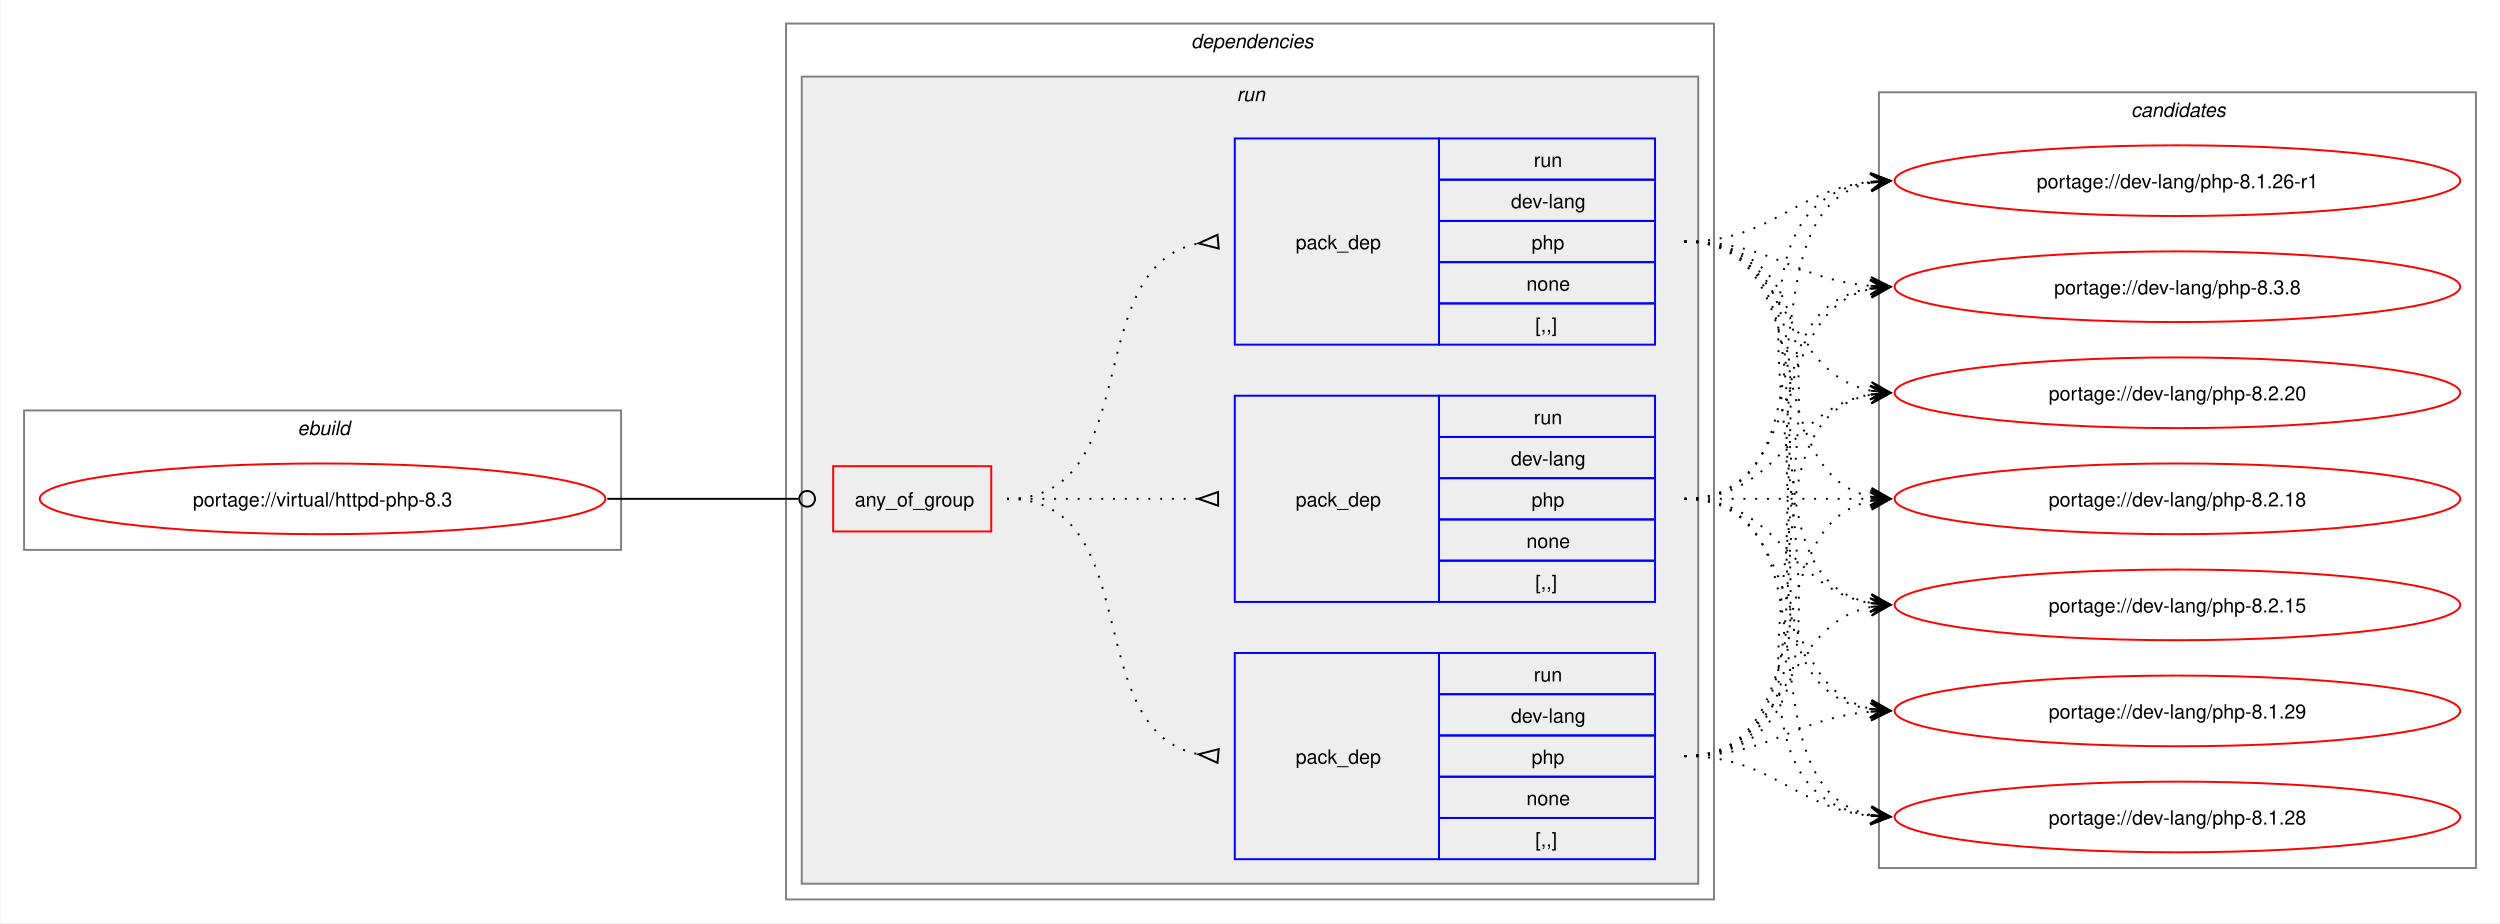
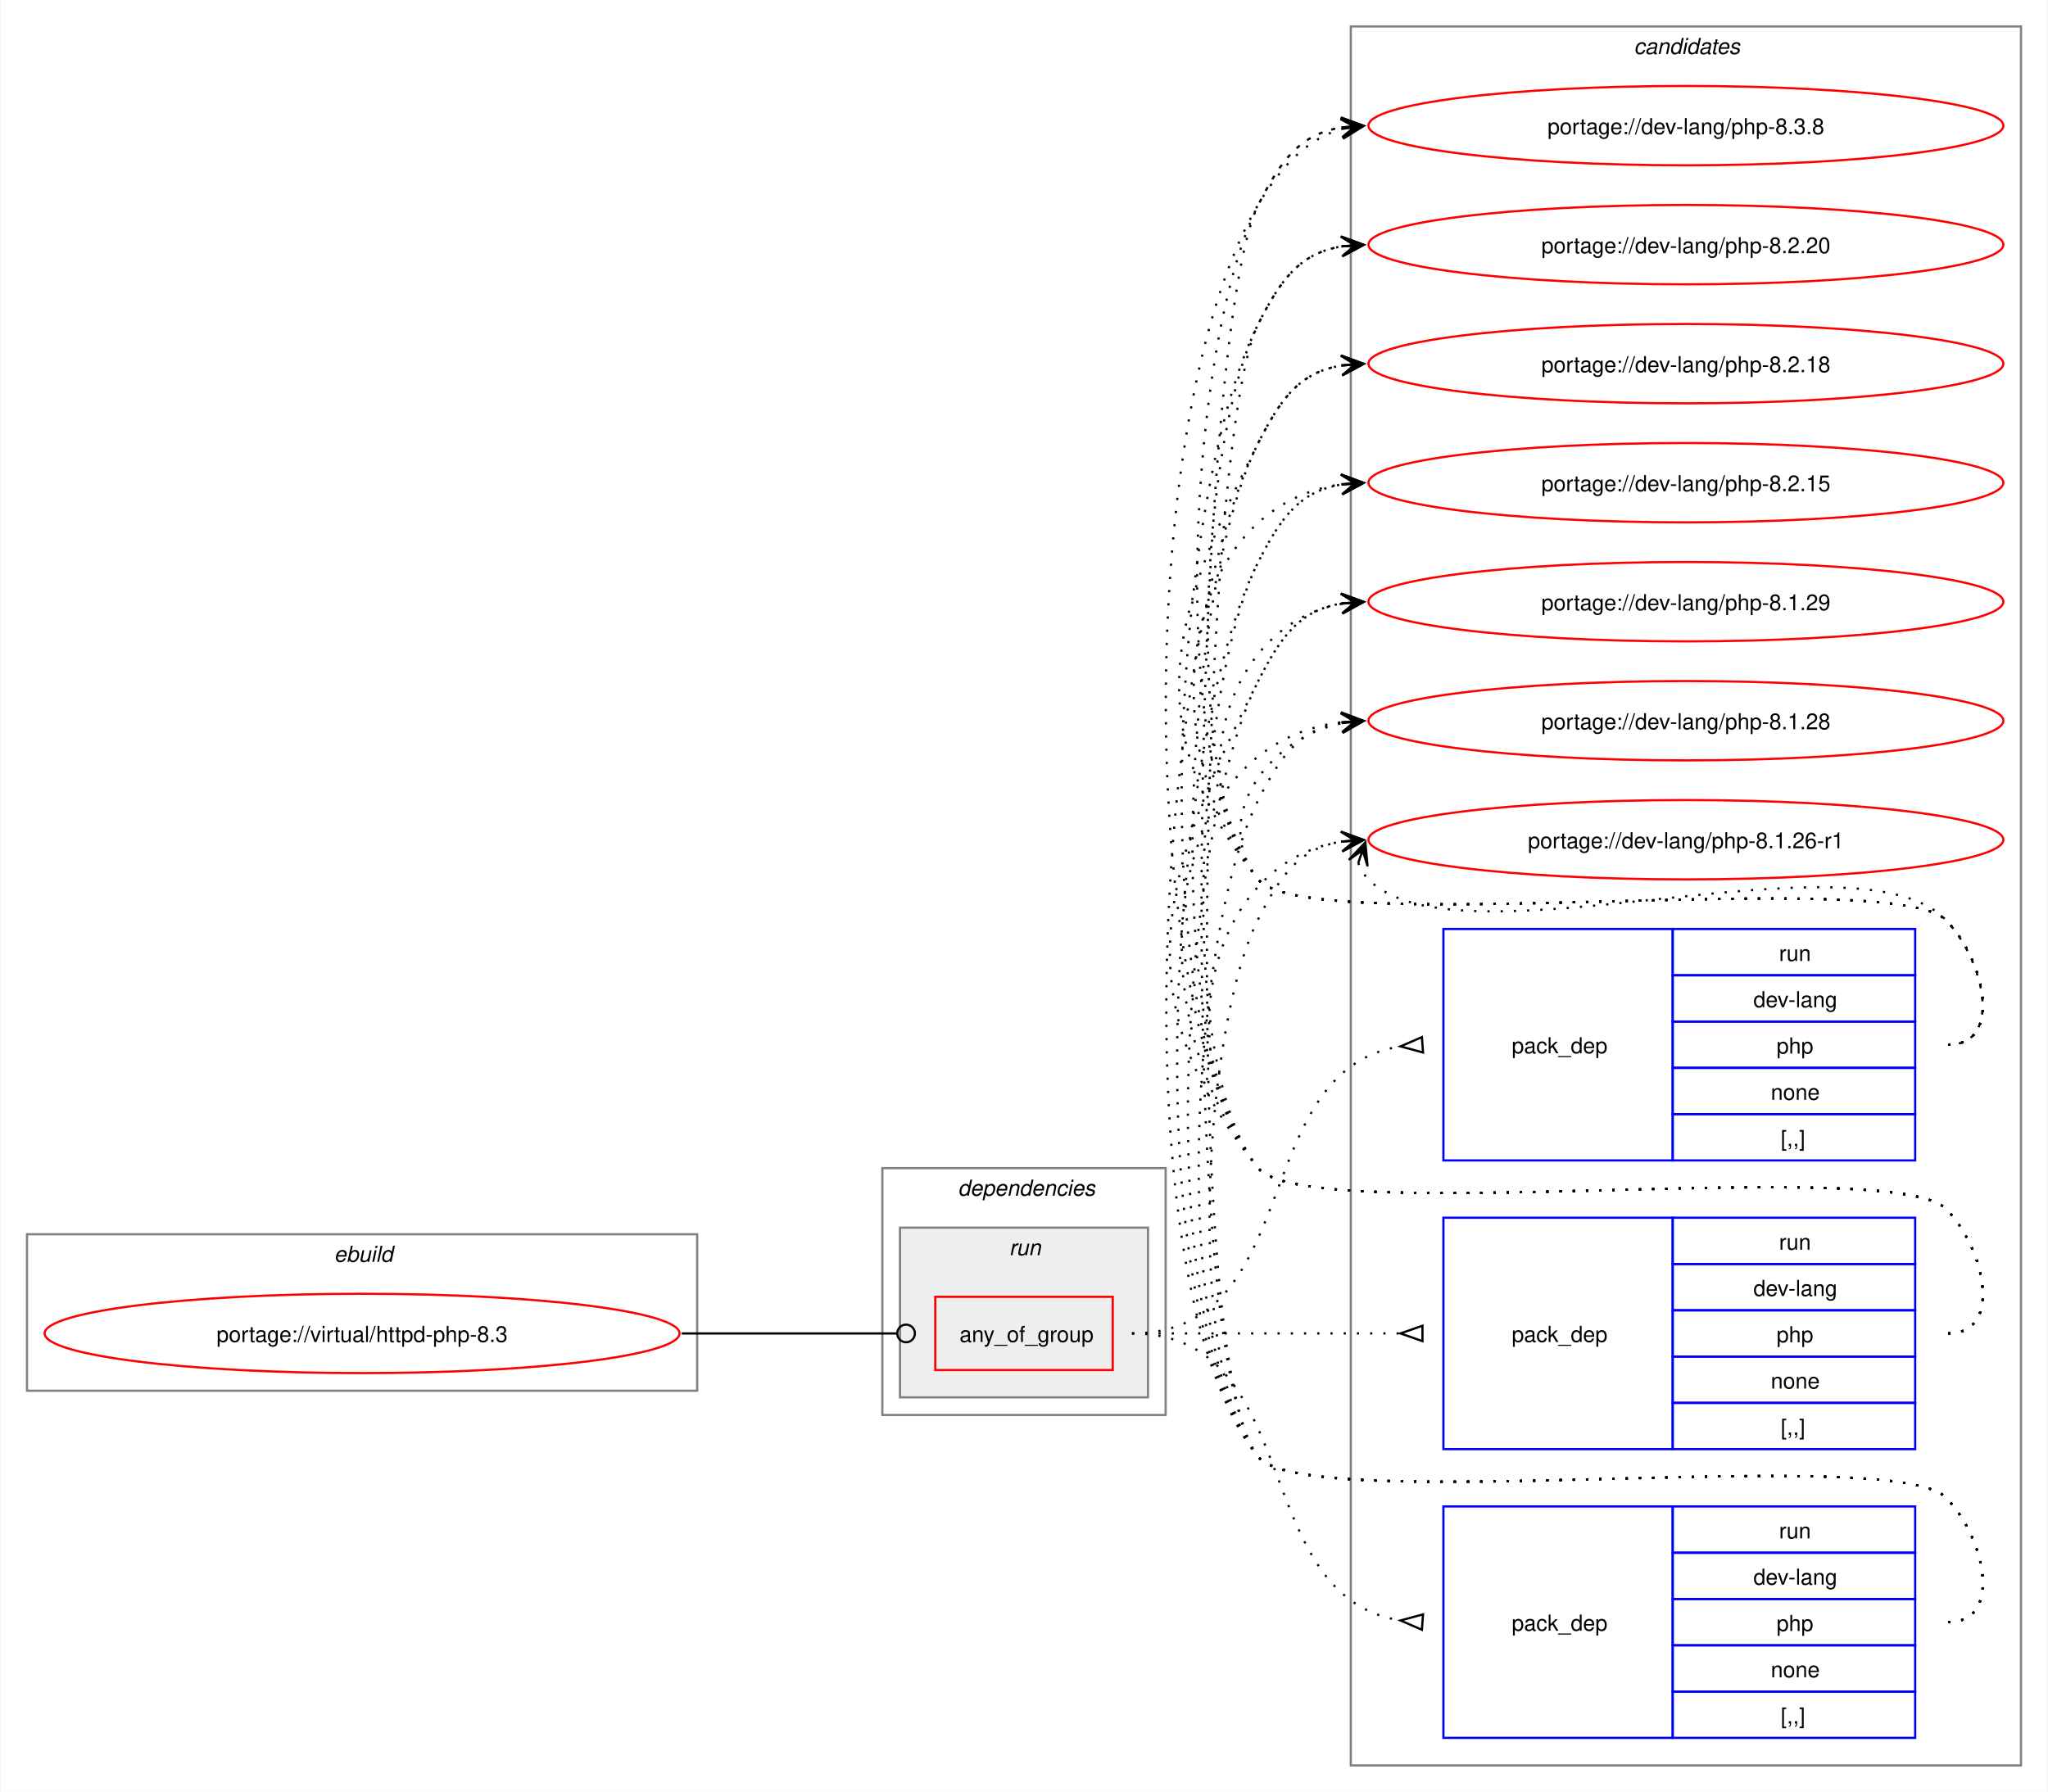
- <svg xmlns="http://www.w3.org/2000/svg" xmlns:xlink="http://www.w3.org/1999/xlink" width="1273pt" height="470pt" viewBox="0.00 0.00 1272.50 470.00">
-   <g id="graph0" class="graph" transform="scale(1 1) rotate(0) translate(4 466)">
-     <polygon fill="white" stroke="none" points="-4,4 -4,-466 1268.5,-466 1268.5,4 -4,4" />
+ <svg xmlns="http://www.w3.org/2000/svg" xmlns:xlink="http://www.w3.org/1999/xlink" width="929pt" height="813pt" viewBox="0.00 0.00 928.50 813.00">
+   <g id="graph0" class="graph" transform="scale(1 1) rotate(0) translate(4 809)">
+     <polygon fill="white" stroke="none" points="-4,4 -4,-809 924.5,-809 924.5,4 -4,4" />
+     <g id="clust10" class="cluster">
+       <polygon fill="none" stroke="gray" points="608.5,-8 608.5,-797 912.5,-797 912.5,-8 608.5,-8" />
+       <text text-anchor="start" x="736.88" y="-784.5" font-family="Helvetica,sans-Serif" font-style="italic" font-size="10.00">candidates</text>
+     </g>
    <g id="clust1" class="cluster">
-       <polygon fill="none" stroke="gray" points="8,-186 8,-257 312,-257 312,-186 8,-186" />
-       <text text-anchor="start" x="147.25" y="-244.5" font-family="Helvetica,sans-Serif" font-style="italic" font-size="10.00">ebuild</text>
+       <polygon fill="none" stroke="gray" points="8,-178 8,-249 312,-249 312,-178 8,-178" />
+       <text text-anchor="start" x="147.25" y="-236.5" font-family="Helvetica,sans-Serif" font-style="italic" font-size="10.00">ebuild</text>
    </g>
    <g id="clust2" class="cluster">
-       <polygon fill="none" stroke="gray" points="396,-8 396,-454 868.5,-454 868.5,-8 396,-8" />
-       <text text-anchor="start" x="602.25" y="-441.5" font-family="Helvetica,sans-Serif" font-style="italic" font-size="10.00">dependencies</text>
+       <polygon fill="none" stroke="gray" points="396,-167 396,-279 524.5,-279 524.5,-167 396,-167" />
+       <text text-anchor="start" x="430.25" y="-266.5" font-family="Helvetica,sans-Serif" font-style="italic" font-size="10.00">dependencies</text>
    </g>
    <g id="clust5" class="cluster">
-       <polygon fill="#eeeeee" stroke="gray" points="404,-16 404,-427 860.5,-427 860.5,-16 404,-16" />
-       <text text-anchor="start" x="625.5" y="-414.5" font-family="Helvetica,sans-Serif" font-style="italic" font-size="10.00">run</text>
-     </g>
-     <g id="clust10" class="cluster">
-       <polygon fill="none" stroke="gray" points="952.5,-24 952.5,-419 1256.5,-419 1256.5,-24 952.5,-24" />
-       <text text-anchor="start" x="1080.88" y="-406.5" font-family="Helvetica,sans-Serif" font-style="italic" font-size="10.00">candidates</text>
+       <polygon fill="#eeeeee" stroke="gray" points="404,-175 404,-252 516.5,-252 516.5,-175 404,-175" />
+       <text text-anchor="start" x="453.5" y="-239.5" font-family="Helvetica,sans-Serif" font-style="italic" font-size="10.00">run</text>
    </g>
    <g id="node1" class="node">
      <g id="a_node1">
        <a xlink:href="../virtual/httpd-php-8.3.svg" xlink:title="portage://virtual/httpd-php-8.3">
-           <ellipse fill="none" stroke="red" cx="160" cy="-212" rx="144" ry="18" />
-           <text text-anchor="middle" x="160" y="-208.12" font-family="Helvetica,sans-Serif" font-size="10.00">portage://virtual/httpd-php-8.3</text>
+           <ellipse fill="none" stroke="red" cx="160" cy="-204" rx="144" ry="18" />
+           <text text-anchor="middle" x="160" y="-200.12" font-family="Helvetica,sans-Serif" font-size="10.00">portage://virtual/httpd-php-8.3</text>
        </a>
      </g>
    </g>
    <g id="node2" class="node">
-       <polygon fill="none" stroke="red" points="420,-195.38 420,-228.62 500.5,-228.62 500.5,-195.38 420,-195.38" />
-       <text text-anchor="start" x="431" y="-208.12" font-family="Helvetica,sans-Serif" font-size="10.00">any_of_group</text>
+       <polygon fill="none" stroke="red" points="420,-187.38 420,-220.62 500.5,-220.62 500.5,-187.38 420,-187.38" />
+       <text text-anchor="start" x="431" y="-200.12" font-family="Helvetica,sans-Serif" font-size="10.00">any_of_group</text>
    </g>
    <g id="edge4" class="edge">
-       <path fill="none" stroke="black" d="M305,-212C349.09,-212 362.3,-212 402.29,-212" />
-       <ellipse fill="none" stroke="black" cx="406.75" cy="-212" rx="4" ry="4" />
+       <path fill="none" stroke="black" d="M305,-204C349.09,-204 362.3,-204 402.29,-204" />
+       <ellipse fill="none" stroke="black" cx="406.75" cy="-204" rx="4" ry="4" />
    </g>
    <g id="node3" class="node">
-       <polygon fill="none" stroke="blue" points="624.5,-290.5 624.5,-395.5 728.5,-395.5 728.5,-290.5 624.5,-290.5" />
-       <text text-anchor="start" x="655.5" y="-339.12" font-family="Helvetica,sans-Serif" font-size="10.00">pack_dep</text>
-       <polygon fill="none" stroke="blue" points="728.5,-374.5 728.5,-395.5 838.5,-395.5 838.5,-374.5 728.5,-374.5" />
-       <text text-anchor="start" x="776.75" y="-381" font-family="Helvetica,sans-Serif" font-size="10.00">run</text>
-       <polygon fill="none" stroke="blue" points="728.5,-353.5 728.5,-374.5 838.5,-374.5 838.5,-353.5 728.5,-353.5" />
-       <text text-anchor="start" x="765.12" y="-360" font-family="Helvetica,sans-Serif" font-size="10.00">dev-lang</text>
-       <polygon fill="none" stroke="blue" points="728.5,-332.5 728.5,-353.5 838.5,-353.5 838.5,-332.5 728.5,-332.5" />
-       <text text-anchor="start" x="775.62" y="-339" font-family="Helvetica,sans-Serif" font-size="10.00">php</text>
-       <polygon fill="none" stroke="blue" points="728.5,-311.5 728.5,-332.5 838.5,-332.5 838.5,-311.5 728.5,-311.5" />
-       <text text-anchor="start" x="773" y="-318" font-family="Helvetica,sans-Serif" font-size="10.00">none</text>
-       <polygon fill="none" stroke="blue" points="728.5,-290.5 728.5,-311.5 838.5,-311.5 838.5,-290.5 728.5,-290.5" />
-       <text text-anchor="start" x="777.5" y="-297" font-family="Helvetica,sans-Serif" font-size="10.00">[,,]</text>
+       <polygon fill="none" stroke="blue" points="650.5,-282.5 650.5,-387.5 754.5,-387.5 754.5,-282.5 650.5,-282.5" />
+       <text text-anchor="start" x="681.5" y="-331.12" font-family="Helvetica,sans-Serif" font-size="10.00">pack_dep</text>
+       <polygon fill="none" stroke="blue" points="754.5,-366.5 754.5,-387.5 864.5,-387.5 864.5,-366.5 754.5,-366.5" />
+       <text text-anchor="start" x="802.75" y="-373" font-family="Helvetica,sans-Serif" font-size="10.00">run</text>
+       <polygon fill="none" stroke="blue" points="754.5,-345.5 754.5,-366.5 864.5,-366.5 864.5,-345.5 754.5,-345.5" />
+       <text text-anchor="start" x="791.12" y="-352" font-family="Helvetica,sans-Serif" font-size="10.00">dev-lang</text>
+       <polygon fill="none" stroke="blue" points="754.5,-324.5 754.5,-345.5 864.5,-345.5 864.5,-324.5 754.5,-324.5" />
+       <text text-anchor="start" x="801.62" y="-331" font-family="Helvetica,sans-Serif" font-size="10.00">php</text>
+       <polygon fill="none" stroke="blue" points="754.5,-303.5 754.5,-324.5 864.5,-324.5 864.5,-303.5 754.5,-303.5" />
+       <text text-anchor="start" x="799" y="-310" font-family="Helvetica,sans-Serif" font-size="10.00">none</text>
+       <polygon fill="none" stroke="blue" points="754.5,-282.5 754.5,-303.5 864.5,-303.5 864.5,-282.5 754.5,-282.5" />
+       <text text-anchor="start" x="803.5" y="-289" font-family="Helvetica,sans-Serif" font-size="10.00">[,,]</text>
    </g>
    <g id="edge1" class="edge">
-       <path fill="none" stroke="black" stroke-dasharray="1,5" d="M508.5,-212C580.27,-212 544.95,-330.52 606.27,-342.09" />
-       <polygon fill="none" stroke="black" points="615.69,-346.44 606.04,-342.07 616.31,-339.47 615.69,-346.44" />
+       <path fill="none" stroke="black" stroke-dasharray="1,5" d="M509.25,-204C588.27,-204 561.52,-323.49 631.03,-334.23" />
+       <polygon fill="none" stroke="black" points="640.74,-338.45 631.03,-334.23 641.26,-331.47 640.74,-338.45" />
    </g>
    <g id="node4" class="node">
-       <polygon fill="none" stroke="blue" points="624.5,-28.5 624.5,-133.5 728.5,-133.5 728.5,-28.5 624.5,-28.5" />
-       <text text-anchor="start" x="655.5" y="-77.12" font-family="Helvetica,sans-Serif" font-size="10.00">pack_dep</text>
-       <polygon fill="none" stroke="blue" points="728.5,-112.5 728.5,-133.5 838.5,-133.5 838.5,-112.5 728.5,-112.5" />
-       <text text-anchor="start" x="776.75" y="-119" font-family="Helvetica,sans-Serif" font-size="10.00">run</text>
-       <polygon fill="none" stroke="blue" points="728.5,-91.5 728.5,-112.5 838.5,-112.5 838.5,-91.5 728.5,-91.5" />
-       <text text-anchor="start" x="765.12" y="-98" font-family="Helvetica,sans-Serif" font-size="10.00">dev-lang</text>
-       <polygon fill="none" stroke="blue" points="728.5,-70.5 728.5,-91.5 838.5,-91.5 838.5,-70.5 728.5,-70.5" />
-       <text text-anchor="start" x="775.62" y="-77" font-family="Helvetica,sans-Serif" font-size="10.00">php</text>
-       <polygon fill="none" stroke="blue" points="728.5,-49.5 728.5,-70.5 838.5,-70.5 838.5,-49.5 728.5,-49.5" />
-       <text text-anchor="start" x="773" y="-56" font-family="Helvetica,sans-Serif" font-size="10.00">none</text>
-       <polygon fill="none" stroke="blue" points="728.5,-28.5 728.5,-49.5 838.5,-49.5 838.5,-28.5 728.5,-28.5" />
-       <text text-anchor="start" x="777.5" y="-35" font-family="Helvetica,sans-Serif" font-size="10.00">[,,]</text>
+       <polygon fill="none" stroke="blue" points="650.5,-151.5 650.5,-256.5 754.5,-256.5 754.5,-151.5 650.5,-151.5" />
+       <text text-anchor="start" x="681.5" y="-200.12" font-family="Helvetica,sans-Serif" font-size="10.00">pack_dep</text>
+       <polygon fill="none" stroke="blue" points="754.5,-235.5 754.5,-256.5 864.5,-256.5 864.5,-235.5 754.5,-235.5" />
+       <text text-anchor="start" x="802.75" y="-242" font-family="Helvetica,sans-Serif" font-size="10.00">run</text>
+       <polygon fill="none" stroke="blue" points="754.5,-214.5 754.5,-235.5 864.5,-235.5 864.5,-214.5 754.5,-214.5" />
+       <text text-anchor="start" x="791.12" y="-221" font-family="Helvetica,sans-Serif" font-size="10.00">dev-lang</text>
+       <polygon fill="none" stroke="blue" points="754.5,-193.5 754.5,-214.5 864.5,-214.5 864.5,-193.5 754.5,-193.5" />
+       <text text-anchor="start" x="801.62" y="-200" font-family="Helvetica,sans-Serif" font-size="10.00">php</text>
+       <polygon fill="none" stroke="blue" points="754.5,-172.5 754.5,-193.5 864.5,-193.5 864.5,-172.5 754.5,-172.5" />
+       <text text-anchor="start" x="799" y="-179" font-family="Helvetica,sans-Serif" font-size="10.00">none</text>
+       <polygon fill="none" stroke="blue" points="754.5,-151.5 754.5,-172.5 864.5,-172.5 864.5,-151.5 754.5,-151.5" />
+       <text text-anchor="start" x="803.5" y="-158" font-family="Helvetica,sans-Serif" font-size="10.00">[,,]</text>
    </g>
    <g id="edge2" class="edge">
-       <path fill="none" stroke="black" stroke-dasharray="1,5" d="M508.5,-212C580.27,-212 544.95,-93.48 606.27,-81.91" />
-       <polygon fill="none" stroke="black" points="616.31,-84.53 606.04,-81.93 615.69,-77.56 616.31,-84.53" />
+       <path fill="none" stroke="black" stroke-dasharray="1,5" d="M509.25,-204C564.35,-204 580.71,-204 630.97,-204" />
+       <polygon fill="none" stroke="black" points="641,-207.5 631,-204 641,-200.5 641,-207.5" />
    </g>
    <g id="node5" class="node">
-       <polygon fill="none" stroke="blue" points="624.5,-159.5 624.5,-264.5 728.5,-264.5 728.5,-159.5 624.5,-159.5" />
-       <text text-anchor="start" x="655.5" y="-208.12" font-family="Helvetica,sans-Serif" font-size="10.00">pack_dep</text>
-       <polygon fill="none" stroke="blue" points="728.5,-243.5 728.5,-264.5 838.5,-264.5 838.5,-243.5 728.5,-243.5" />
-       <text text-anchor="start" x="776.75" y="-250" font-family="Helvetica,sans-Serif" font-size="10.00">run</text>
-       <polygon fill="none" stroke="blue" points="728.5,-222.5 728.5,-243.5 838.5,-243.5 838.5,-222.5 728.5,-222.5" />
-       <text text-anchor="start" x="765.12" y="-229" font-family="Helvetica,sans-Serif" font-size="10.00">dev-lang</text>
-       <polygon fill="none" stroke="blue" points="728.5,-201.5 728.5,-222.5 838.5,-222.5 838.5,-201.5 728.5,-201.5" />
-       <text text-anchor="start" x="775.62" y="-208" font-family="Helvetica,sans-Serif" font-size="10.00">php</text>
-       <polygon fill="none" stroke="blue" points="728.5,-180.5 728.5,-201.5 838.5,-201.5 838.5,-180.5 728.5,-180.5" />
-       <text text-anchor="start" x="773" y="-187" font-family="Helvetica,sans-Serif" font-size="10.00">none</text>
-       <polygon fill="none" stroke="blue" points="728.5,-159.5 728.5,-180.5 838.5,-180.5 838.5,-159.5 728.5,-159.5" />
-       <text text-anchor="start" x="777.5" y="-166" font-family="Helvetica,sans-Serif" font-size="10.00">[,,]</text>
+       <polygon fill="none" stroke="blue" points="650.5,-20.5 650.5,-125.5 754.5,-125.5 754.5,-20.5 650.5,-20.5" />
+       <text text-anchor="start" x="681.5" y="-69.12" font-family="Helvetica,sans-Serif" font-size="10.00">pack_dep</text>
+       <polygon fill="none" stroke="blue" points="754.5,-104.5 754.5,-125.5 864.5,-125.5 864.5,-104.5 754.5,-104.5" />
+       <text text-anchor="start" x="802.75" y="-111" font-family="Helvetica,sans-Serif" font-size="10.00">run</text>
+       <polygon fill="none" stroke="blue" points="754.5,-83.5 754.5,-104.5 864.5,-104.5 864.5,-83.5 754.5,-83.5" />
+       <text text-anchor="start" x="791.12" y="-90" font-family="Helvetica,sans-Serif" font-size="10.00">dev-lang</text>
+       <polygon fill="none" stroke="blue" points="754.5,-62.5 754.5,-83.5 864.5,-83.5 864.5,-62.5 754.5,-62.5" />
+       <text text-anchor="start" x="801.62" y="-69" font-family="Helvetica,sans-Serif" font-size="10.00">php</text>
+       <polygon fill="none" stroke="blue" points="754.5,-41.5 754.5,-62.5 864.5,-62.5 864.5,-41.5 754.5,-41.5" />
+       <text text-anchor="start" x="799" y="-48" font-family="Helvetica,sans-Serif" font-size="10.00">none</text>
+       <polygon fill="none" stroke="blue" points="754.5,-20.5 754.5,-41.5 864.5,-41.5 864.5,-20.5 754.5,-20.5" />
+       <text text-anchor="start" x="803.5" y="-27" font-family="Helvetica,sans-Serif" font-size="10.00">[,,]</text>
    </g>
    <g id="edge3" class="edge">
-       <path fill="none" stroke="black" stroke-dasharray="1,5" d="M508.5,-212C552.84,-212 566.46,-212 606.13,-212" />
-       <polygon fill="none" stroke="black" points="616,-215.5 606,-212 616,-208.5 616,-215.5" />
+       <path fill="none" stroke="black" stroke-dasharray="1,5" d="M509.25,-204C588.27,-204 561.52,-84.51 631.03,-73.77" />
+       <polygon fill="none" stroke="black" points="641.26,-76.53 631.03,-73.77 640.74,-69.55 641.26,-76.53" />
    </g>
    <g id="node6" class="node">
      <g id="a_node6">
        <a xlink:href="../dev-lang/php-8.3.8.svg" xlink:title="portage://dev-lang/php-8.3.8">
-           <ellipse fill="none" stroke="red" cx="1104.5" cy="-320" rx="144" ry="18" />
-           <text text-anchor="middle" x="1104.5" y="-316.12" font-family="Helvetica,sans-Serif" font-size="10.00">portage://dev-lang/php-8.3.8</text>
+           <ellipse fill="none" stroke="red" cx="760.5" cy="-752" rx="144" ry="18" />
+           <text text-anchor="middle" x="760.5" y="-748.12" font-family="Helvetica,sans-Serif" font-size="10.00">portage://dev-lang/php-8.3.8</text>
        </a>
      </g>
    </g>
    <g id="edge5" class="edge">
-       <path fill="none" stroke="black" stroke-dasharray="1,5" d="M853.5,-343C897.75,-343 909.46,-323.62 948.37,-320.44" />
-       <polygon fill="black" stroke="black" points="958.28,-320.05 948.47,-324.94 954.5,-320.2 948.29,-320.44 948.29,-320.44 948.29,-320.44 954.5,-320.2 948.11,-315.95 958.28,-320.05" />
+       <path fill="none" stroke="black" stroke-dasharray="1,5" d="M879.5,-335C904.62,-335 896.1,-373.59 878.5,-391.5 854.16,-416.27 588.33,-382.99 566.5,-410 523.75,-462.88 535.79,-655.33 566.5,-716 576.89,-736.53 585.52,-748.2 604.54,-751.21" />
+       <polygon fill="black" stroke="black" points="614.28,-751.91 603.99,-755.68 610.51,-751.64 604.31,-751.2 604.31,-751.2 604.31,-751.2 610.51,-751.64 604.63,-746.71 614.28,-751.91" />
    </g>
    <g id="node7" class="node">
      <g id="a_node7">
        <a xlink:href="../dev-lang/php-8.2.20.svg" xlink:title="portage://dev-lang/php-8.2.20">
-           <ellipse fill="none" stroke="red" cx="1104.5" cy="-266" rx="144" ry="18" />
-           <text text-anchor="middle" x="1104.5" y="-262.12" font-family="Helvetica,sans-Serif" font-size="10.00">portage://dev-lang/php-8.2.20</text>
+           <ellipse fill="none" stroke="red" cx="760.5" cy="-698" rx="144" ry="18" />
+           <text text-anchor="middle" x="760.5" y="-694.12" font-family="Helvetica,sans-Serif" font-size="10.00">portage://dev-lang/php-8.2.20</text>
        </a>
      </g>
    </g>
    <g id="edge6" class="edge">
-       <path fill="none" stroke="black" stroke-dasharray="1,5" d="M853.5,-343C907.75,-343 902.38,-276.17 948.48,-267.03" />
-       <polygon fill="black" stroke="black" points="958.29,-266.11 948.75,-271.52 954.52,-266.47 948.33,-267.04 948.33,-267.04 948.33,-267.04 954.52,-266.47 947.91,-262.56 958.29,-266.11" />
+       <path fill="none" stroke="black" stroke-dasharray="1,5" d="M879.5,-335C904.62,-335 896.1,-373.59 878.5,-391.5 854.16,-416.27 588.33,-382.99 566.5,-410 531.29,-453.55 541.21,-612.04 566.5,-662 576.89,-682.53 585.52,-694.2 604.54,-697.21" />
+       <polygon fill="black" stroke="black" points="614.28,-697.91 603.99,-701.68 610.51,-697.64 604.31,-697.2 604.31,-697.2 604.31,-697.2 610.51,-697.64 604.63,-692.71 614.28,-697.91" />
    </g>
    <g id="node8" class="node">
      <g id="a_node8">
        <a xlink:href="../dev-lang/php-8.2.18.svg" xlink:title="portage://dev-lang/php-8.2.18">
-           <ellipse fill="none" stroke="red" cx="1104.5" cy="-212" rx="144" ry="18" />
-           <text text-anchor="middle" x="1104.5" y="-208.12" font-family="Helvetica,sans-Serif" font-size="10.00">portage://dev-lang/php-8.2.18</text>
+           <ellipse fill="none" stroke="red" cx="760.5" cy="-644" rx="144" ry="18" />
+           <text text-anchor="middle" x="760.5" y="-640.12" font-family="Helvetica,sans-Serif" font-size="10.00">portage://dev-lang/php-8.2.18</text>
        </a>
      </g>
    </g>
    <g id="edge7" class="edge">
-       <path fill="none" stroke="black" stroke-dasharray="1,5" d="M853.5,-343C924.45,-343 888.89,-225.45 948.61,-213.05" />
-       <polygon fill="black" stroke="black" points="958.29,-212.12 948.77,-217.56 954.52,-212.48 948.33,-213.08 948.33,-213.08 948.33,-213.08 954.52,-212.48 947.9,-208.6 958.29,-212.12" />
+       <path fill="none" stroke="black" stroke-dasharray="1,5" d="M879.5,-335C904.62,-335 896.1,-373.59 878.5,-391.5 854.16,-416.27 588.33,-382.99 566.5,-410 511.18,-478.43 526.76,-529.49 566.5,-608 576.89,-628.53 585.52,-640.2 604.54,-643.21" />
+       <polygon fill="black" stroke="black" points="614.28,-643.91 603.99,-647.68 610.51,-643.64 604.31,-643.2 604.31,-643.2 604.31,-643.2 610.51,-643.64 604.63,-638.71 614.28,-643.91" />
    </g>
    <g id="node9" class="node">
      <g id="a_node9">
        <a xlink:href="../dev-lang/php-8.2.15.svg" xlink:title="portage://dev-lang/php-8.2.15">
-           <ellipse fill="none" stroke="red" cx="1104.5" cy="-158" rx="144" ry="18" />
-           <text text-anchor="middle" x="1104.5" y="-154.12" font-family="Helvetica,sans-Serif" font-size="10.00">portage://dev-lang/php-8.2.15</text>
+           <ellipse fill="none" stroke="red" cx="760.5" cy="-590" rx="144" ry="18" />
+           <text text-anchor="middle" x="760.5" y="-586.12" font-family="Helvetica,sans-Serif" font-size="10.00">portage://dev-lang/php-8.2.15</text>
        </a>
      </g>
    </g>
    <g id="edge8" class="edge">
-       <path fill="none" stroke="black" stroke-dasharray="1,5" d="M853.5,-343C944.38,-343 871.29,-172.86 948.71,-158.91" />
-       <polygon fill="black" stroke="black" points="958.29,-158.1 948.7,-163.43 954.52,-158.42 948.32,-158.94 948.32,-158.94 948.32,-158.94 954.52,-158.42 947.94,-154.46 958.29,-158.1" />
+       <path fill="none" stroke="black" stroke-dasharray="1,5" d="M879.5,-335C904.62,-335 896.1,-373.59 878.5,-391.5 854.16,-416.27 588.33,-382.99 566.5,-410 516.72,-471.58 531.09,-579.72 604.72,-589.32" />
+       <polygon fill="black" stroke="black" points="614.28,-589.92 604.02,-593.78 610.51,-589.68 604.3,-589.29 604.3,-589.29 604.3,-589.29 610.51,-589.68 604.59,-584.8 614.28,-589.92" />
    </g>
    <g id="node10" class="node">
      <g id="a_node10">
        <a xlink:href="../dev-lang/php-8.1.29.svg" xlink:title="portage://dev-lang/php-8.1.29">
-           <ellipse fill="none" stroke="red" cx="1104.5" cy="-104" rx="144" ry="18" />
-           <text text-anchor="middle" x="1104.5" y="-100.12" font-family="Helvetica,sans-Serif" font-size="10.00">portage://dev-lang/php-8.1.29</text>
+           <ellipse fill="none" stroke="red" cx="760.5" cy="-536" rx="144" ry="18" />
+           <text text-anchor="middle" x="760.5" y="-532.12" font-family="Helvetica,sans-Serif" font-size="10.00">portage://dev-lang/php-8.1.29</text>
        </a>
      </g>
    </g>
    <g id="edge9" class="edge">
-       <path fill="none" stroke="black" stroke-dasharray="1,5" d="M853.5,-343C965.73,-343 851.66,-120.06 948.42,-104.82" />
-       <polygon fill="black" stroke="black" points="958.28,-104.09 948.64,-109.31 954.51,-104.37 948.31,-104.83 948.31,-104.83 948.31,-104.83 954.51,-104.37 947.98,-100.34 958.28,-104.09" />
+       <path fill="none" stroke="black" stroke-dasharray="1,5" d="M879.5,-335C904.62,-335 896.1,-373.59 878.5,-391.5 854.16,-416.27 588.33,-382.99 566.5,-410 531.09,-453.81 552.33,-526.22 604.63,-535.1" />
+       <polygon fill="black" stroke="black" points="614.29,-535.9 603.95,-539.56 610.52,-535.59 604.32,-535.07 604.32,-535.07 604.32,-535.07 610.52,-535.59 604.69,-530.59 614.29,-535.9" />
    </g>
    <g id="node11" class="node">
      <g id="a_node11">
        <a xlink:href="../dev-lang/php-8.1.28.svg" xlink:title="portage://dev-lang/php-8.1.28">
-           <ellipse fill="none" stroke="red" cx="1104.5" cy="-50" rx="144" ry="18" />
-           <text text-anchor="middle" x="1104.5" y="-46.12" font-family="Helvetica,sans-Serif" font-size="10.00">portage://dev-lang/php-8.1.28</text>
+           <ellipse fill="none" stroke="red" cx="760.5" cy="-482" rx="144" ry="18" />
+           <text text-anchor="middle" x="760.5" y="-478.12" font-family="Helvetica,sans-Serif" font-size="10.00">portage://dev-lang/php-8.1.28</text>
        </a>
      </g>
    </g>
    <g id="edge10" class="edge">
-       <path fill="none" stroke="black" stroke-dasharray="1,5" d="M853.5,-343C988.06,-343 830.45,-66.36 948.46,-50.69" />
-       <polygon fill="black" stroke="black" points="958.28,-50.08 948.59,-55.19 954.51,-50.31 948.3,-50.7 948.3,-50.7 948.3,-50.7 954.51,-50.31 948.02,-46.21 958.28,-50.08" />
+       <path fill="none" stroke="black" stroke-dasharray="1,5" d="M879.5,-335C904.62,-335 896.1,-373.59 878.5,-391.5 854.16,-416.27 588.33,-382.99 566.5,-410 544.45,-437.28 570.82,-474.25 604.77,-480.94" />
+       <polygon fill="black" stroke="black" points="614.29,-481.88 603.89,-485.38 610.52,-481.51 604.34,-480.9 604.34,-480.9 604.34,-480.9 610.52,-481.51 604.78,-476.42 614.29,-481.88" />
    </g>
    <g id="node12" class="node">
      <g id="a_node12">
        <a xlink:href="../dev-lang/php-8.1.26-r1.svg" xlink:title="portage://dev-lang/php-8.1.26-r1">
-           <ellipse fill="none" stroke="red" cx="1104.5" cy="-374" rx="144" ry="18" />
-           <text text-anchor="middle" x="1104.5" y="-370.12" font-family="Helvetica,sans-Serif" font-size="10.00">portage://dev-lang/php-8.1.26-r1</text>
+           <ellipse fill="none" stroke="red" cx="760.5" cy="-428" rx="144" ry="18" />
+           <text text-anchor="middle" x="760.5" y="-424.12" font-family="Helvetica,sans-Serif" font-size="10.00">portage://dev-lang/php-8.1.26-r1</text>
        </a>
      </g>
    </g>
    <g id="edge11" class="edge">
-       <path fill="none" stroke="black" stroke-dasharray="1,5" d="M853.5,-343C898.65,-343 908.9,-369.23 948.46,-373.44" />
-       <polygon fill="black" stroke="black" points="958.28,-373.94 948.07,-377.92 954.51,-373.74 948.3,-373.43 948.3,-373.43 948.3,-373.43 954.51,-373.74 948.53,-368.93 958.28,-373.94" />
+       <path fill="none" stroke="black" stroke-dasharray="1,5" d="M611.87,-417.45C612.9,-414.7 614.57,-411.96 616.5,-410 657.46,-368.42 838.33,-433.85 878.5,-391.5 895.78,-373.28 904.62,-335 879.5,-335" />
+       <polygon fill="black" stroke="black" points="615.1,-426.85 607.59,-418.86 613.87,-423.27 611.84,-417.39 611.84,-417.39 611.84,-417.39 613.87,-423.27 616.1,-415.93 615.1,-426.85" />
    </g>
    <g id="edge12" class="edge">
-       <path fill="none" stroke="black" stroke-dasharray="1,5" d="M853.5,-81C965.73,-81 851.66,-303.94 948.42,-319.18" />
-       <polygon fill="black" stroke="black" points="958.28,-319.91 947.98,-323.66 954.51,-319.63 948.31,-319.17 948.31,-319.17 948.31,-319.17 954.51,-319.63 948.64,-314.69 958.28,-319.91" />
+       <path fill="none" stroke="black" stroke-dasharray="1,5" d="M879.5,-204C904.62,-204 896.1,-242.59 878.5,-260.5 854.16,-285.27 588.33,-251.99 566.5,-279 502.47,-358.21 509.22,-724.16 604.42,-750.5" />
+       <polygon fill="black" stroke="black" points="614.29,-751.84 603.78,-754.96 610.55,-751.33 604.38,-750.5 604.38,-750.5 604.38,-750.5 610.55,-751.33 604.99,-746.04 614.29,-751.84" />
    </g>
    <g id="edge13" class="edge">
-       <path fill="none" stroke="black" stroke-dasharray="1,5" d="M853.5,-81C944.38,-81 871.29,-251.14 948.71,-265.09" />
-       <polygon fill="black" stroke="black" points="958.29,-265.9 947.94,-269.54 954.52,-265.58 948.32,-265.06 948.32,-265.06 948.32,-265.06 954.52,-265.58 948.7,-260.57 958.29,-265.9" />
+       <path fill="none" stroke="black" stroke-dasharray="1,5" d="M879.5,-204C904.62,-204 896.1,-242.59 878.5,-260.5 854.16,-285.27 588.33,-251.99 566.5,-279 512.99,-345.19 528.06,-586.06 566.5,-662 576.89,-682.53 585.52,-694.2 604.54,-697.21" />
+       <polygon fill="black" stroke="black" points="614.28,-697.91 603.99,-701.68 610.51,-697.64 604.31,-697.2 604.31,-697.2 604.31,-697.2 610.51,-697.64 604.63,-692.71 614.28,-697.91" />
    </g>
    <g id="edge14" class="edge">
-       <path fill="none" stroke="black" stroke-dasharray="1,5" d="M853.5,-81C924.45,-81 888.89,-198.55 948.61,-210.95" />
-       <polygon fill="black" stroke="black" points="958.29,-211.88 947.9,-215.4 954.52,-211.52 948.33,-210.92 948.33,-210.92 948.33,-210.92 954.52,-211.52 948.77,-206.44 958.29,-211.88" />
+       <path fill="none" stroke="black" stroke-dasharray="1,5" d="M879.5,-204C904.62,-204 896.1,-242.59 878.5,-260.5 854.16,-285.27 588.33,-251.99 566.5,-279 520.54,-335.86 533.48,-542.77 566.5,-608 576.89,-628.53 585.52,-640.2 604.54,-643.21" />
+       <polygon fill="black" stroke="black" points="614.28,-643.91 603.99,-647.68 610.51,-643.64 604.31,-643.2 604.31,-643.2 604.31,-643.2 610.51,-643.64 604.63,-638.71 614.28,-643.91" />
    </g>
    <g id="edge15" class="edge">
-       <path fill="none" stroke="black" stroke-dasharray="1,5" d="M853.5,-81C907.75,-81 902.38,-147.83 948.48,-156.97" />
-       <polygon fill="black" stroke="black" points="958.29,-157.89 947.91,-161.44 954.52,-157.53 948.33,-156.96 948.33,-156.96 948.33,-156.96 954.52,-157.53 948.75,-152.48 958.29,-157.89" />
+       <path fill="none" stroke="black" stroke-dasharray="1,5" d="M879.5,-204C904.62,-204 896.1,-242.59 878.5,-260.5 854.16,-285.27 588.33,-251.99 566.5,-279 528.08,-326.52 538.9,-499.48 566.5,-554 576.89,-574.53 585.52,-586.2 604.54,-589.21" />
+       <polygon fill="black" stroke="black" points="614.28,-589.91 603.99,-593.68 610.51,-589.64 604.31,-589.2 604.31,-589.2 604.31,-589.2 610.51,-589.64 604.63,-584.71 614.28,-589.91" />
    </g>
    <g id="edge16" class="edge">
-       <path fill="none" stroke="black" stroke-dasharray="1,5" d="M853.5,-81C897.75,-81 909.46,-100.38 948.37,-103.56" />
-       <polygon fill="black" stroke="black" points="958.28,-103.95 948.11,-108.05 954.5,-103.8 948.29,-103.56 948.29,-103.56 948.29,-103.56 954.5,-103.8 948.47,-99.06 958.28,-103.95" />
+       <path fill="none" stroke="black" stroke-dasharray="1,5" d="M879.5,-204C904.62,-204 896.1,-242.59 878.5,-260.5 854.16,-285.27 588.33,-251.99 566.5,-279 504.75,-355.38 522.14,-412.37 566.5,-500 576.89,-520.53 585.52,-532.2 604.54,-535.21" />
+       <polygon fill="black" stroke="black" points="614.28,-535.91 603.99,-539.68 610.51,-535.64 604.31,-535.2 604.31,-535.2 604.31,-535.2 610.51,-535.64 604.63,-530.71 614.28,-535.91" />
    </g>
    <g id="edge17" class="edge">
-       <path fill="none" stroke="black" stroke-dasharray="1,5" d="M853.5,-81C898.65,-81 908.9,-54.77 948.46,-50.56" />
-       <polygon fill="black" stroke="black" points="958.28,-50.06 948.53,-55.07 954.51,-50.26 948.3,-50.57 948.3,-50.57 948.3,-50.57 954.51,-50.26 948.07,-46.08 958.28,-50.06" />
+       <path fill="none" stroke="black" stroke-dasharray="1,5" d="M879.5,-204C904.62,-204 896.1,-242.59 878.5,-260.5 854.16,-285.27 588.33,-251.99 566.5,-279 510.54,-348.22 521.62,-471.37 604.47,-481.35" />
+       <polygon fill="black" stroke="black" points="614.28,-481.93 604.04,-485.83 610.51,-481.71 604.3,-481.34 604.3,-481.34 604.3,-481.34 610.51,-481.71 604.56,-476.85 614.28,-481.93" />
    </g>
    <g id="edge18" class="edge">
-       <path fill="none" stroke="black" stroke-dasharray="1,5" d="M853.5,-81C988.06,-81 830.45,-357.64 948.46,-373.31" />
-       <polygon fill="black" stroke="black" points="958.28,-373.92 948.02,-377.79 954.51,-373.69 948.3,-373.3 948.3,-373.3 948.3,-373.3 954.51,-373.69 948.59,-368.81 958.28,-373.92" />
+       <path fill="none" stroke="black" stroke-dasharray="1,5" d="M879.5,-204C904.62,-204 896.1,-242.59 878.5,-260.5 854.16,-285.27 588.33,-251.99 566.5,-279 525.07,-330.25 543.46,-417.75 604.48,-427.17" />
+       <polygon fill="black" stroke="black" points="614.29,-427.91 603.98,-431.65 610.51,-427.63 604.31,-427.16 604.31,-427.16 604.31,-427.16 610.51,-427.63 604.65,-422.67 614.29,-427.91" />
    </g>
    <g id="edge19" class="edge">
-       <path fill="none" stroke="black" stroke-dasharray="1,5" d="M853.5,-212C916.82,-212 895.26,-307.71 948.63,-318.93" />
-       <polygon fill="black" stroke="black" points="958.29,-319.88 947.9,-323.38 954.52,-319.51 948.34,-318.9 948.34,-318.9 948.34,-318.9 954.52,-319.51 948.78,-314.42 958.29,-319.88" />
+       <path fill="none" stroke="black" stroke-dasharray="1,5" d="M879.5,-73C904.62,-73 896.1,-111.59 878.5,-129.5 854.16,-154.27 588.33,-120.99 566.5,-148 526.82,-197.08 538,-659.69 566.5,-716 576.89,-736.53 585.52,-748.2 604.54,-751.21" />
+       <polygon fill="black" stroke="black" points="614.28,-751.91 603.99,-755.68 610.51,-751.64 604.31,-751.2 604.31,-751.2 604.31,-751.2 610.51,-751.64 604.63,-746.71 614.28,-751.91" />
    </g>
    <g id="edge20" class="edge">
-       <path fill="none" stroke="black" stroke-dasharray="1,5" d="M853.5,-212C902.45,-212 906.3,-258.28 948.55,-265.15" />
-       <polygon fill="black" stroke="black" points="958.29,-265.91 947.97,-269.62 954.51,-265.61 948.32,-265.13 948.32,-265.13 948.32,-265.13 954.51,-265.61 948.66,-260.65 958.29,-265.91" />
+       <path fill="none" stroke="black" stroke-dasharray="1,5" d="M879.5,-73C904.62,-73 896.1,-111.59 878.5,-129.5 854.16,-154.27 588.33,-120.99 566.5,-148 530.6,-192.41 540.71,-611.04 566.5,-662 576.89,-682.53 585.52,-694.2 604.54,-697.21" />
+       <polygon fill="black" stroke="black" points="614.28,-697.91 603.99,-701.68 610.51,-697.64 604.31,-697.2 604.31,-697.2 604.31,-697.2 610.51,-697.64 604.63,-692.71 614.28,-697.91" />
    </g>
    <g id="edge21" class="edge">
-       <path fill="none" stroke="black" stroke-dasharray="1,5" d="M853.5,-212C896.75,-212 910.22,-212 948.58,-212" />
-       <polygon fill="black" stroke="black" points="958.28,-212 948.28,-216.5 954.5,-212 948.28,-212 948.28,-212 948.28,-212 954.5,-212 948.28,-207.5 958.28,-212" />
+       <path fill="none" stroke="black" stroke-dasharray="1,5" d="M879.5,-73C904.62,-73 896.1,-111.59 878.5,-129.5 854.16,-154.27 588.33,-120.99 566.5,-148 502.24,-227.49 520.33,-516.8 566.5,-608 576.89,-628.53 585.52,-640.2 604.54,-643.21" />
+       <polygon fill="black" stroke="black" points="614.28,-643.91 603.99,-647.68 610.51,-643.64 604.31,-643.2 604.31,-643.2 604.31,-643.2 610.51,-643.64 604.63,-638.71 614.28,-643.91" />
    </g>
    <g id="edge22" class="edge">
-       <path fill="none" stroke="black" stroke-dasharray="1,5" d="M853.5,-212C902.45,-212 906.3,-165.72 948.55,-158.85" />
-       <polygon fill="black" stroke="black" points="958.29,-158.09 948.66,-163.35 954.51,-158.39 948.32,-158.87 948.32,-158.87 948.32,-158.87 954.51,-158.39 947.97,-154.38 958.29,-158.09" />
+       <path fill="none" stroke="black" stroke-dasharray="1,5" d="M879.5,-73C904.62,-73 896.1,-111.59 878.5,-129.5 854.16,-154.27 588.33,-120.99 566.5,-148 509.78,-218.16 525.75,-473.5 566.5,-554 576.89,-574.53 585.52,-586.2 604.54,-589.21" />
+       <polygon fill="black" stroke="black" points="614.28,-589.91 603.99,-593.68 610.51,-589.64 604.31,-589.2 604.31,-589.2 604.31,-589.2 610.51,-589.64 604.63,-584.71 614.28,-589.91" />
    </g>
    <g id="edge23" class="edge">
-       <path fill="none" stroke="black" stroke-dasharray="1,5" d="M853.5,-212C916.82,-212 895.26,-116.29 948.63,-105.07" />
-       <polygon fill="black" stroke="black" points="958.29,-104.12 948.78,-109.58 954.52,-104.49 948.34,-105.1 948.34,-105.1 948.34,-105.1 954.52,-104.49 947.9,-100.62 958.29,-104.12" />
+       <path fill="none" stroke="black" stroke-dasharray="1,5" d="M879.5,-73C904.62,-73 896.1,-111.59 878.5,-129.5 854.16,-154.27 588.33,-120.99 566.5,-148 517.32,-208.83 531.17,-430.21 566.5,-500 576.89,-520.53 585.52,-532.2 604.54,-535.21" />
+       <polygon fill="black" stroke="black" points="614.28,-535.91 603.99,-539.68 610.51,-535.64 604.31,-535.2 604.31,-535.2 604.31,-535.2 610.51,-535.64 604.63,-530.71 614.28,-535.91" />
    </g>
    <g id="edge24" class="edge">
-       <path fill="none" stroke="black" stroke-dasharray="1,5" d="M853.5,-212C935.51,-212 879.32,-64.83 948.37,-51.03" />
-       <polygon fill="black" stroke="black" points="958.29,-50.11 948.75,-55.52 954.52,-50.46 948.33,-51.04 948.33,-51.04 948.33,-51.04 954.52,-50.46 947.91,-46.56 958.29,-50.11" />
+       <path fill="none" stroke="black" stroke-dasharray="1,5" d="M879.5,-73C904.62,-73 896.1,-111.59 878.5,-129.5 854.16,-154.27 588.33,-120.99 566.5,-148 524.87,-199.5 536.59,-386.92 566.5,-446 576.89,-466.53 585.52,-478.2 604.54,-481.21" />
+       <polygon fill="black" stroke="black" points="614.28,-481.91 603.99,-485.68 610.51,-481.64 604.31,-481.2 604.31,-481.2 604.31,-481.2 610.51,-481.64 604.63,-476.71 614.28,-481.91" />
    </g>
    <g id="edge25" class="edge">
-       <path fill="none" stroke="black" stroke-dasharray="1,5" d="M853.5,-212C935.51,-212 879.32,-359.17 948.37,-372.97" />
-       <polygon fill="black" stroke="black" points="958.29,-373.89 947.91,-377.44 954.52,-373.54 948.33,-372.96 948.33,-372.96 948.33,-372.96 954.52,-373.54 948.75,-368.48 958.29,-373.89" />
+       <path fill="none" stroke="black" stroke-dasharray="1,5" d="M879.5,-73C904.62,-73 896.1,-111.59 878.5,-129.5 854.16,-154.27 588.33,-120.99 566.5,-148 532.41,-190.17 542.01,-343.62 566.5,-392 576.89,-412.53 585.52,-424.2 604.54,-427.21" />
+       <polygon fill="black" stroke="black" points="614.28,-427.91 603.99,-431.68 610.51,-427.64 604.31,-427.2 604.31,-427.2 604.31,-427.2 610.51,-427.64 604.63,-422.71 614.28,-427.91" />
    </g>
  </g>
</svg>
